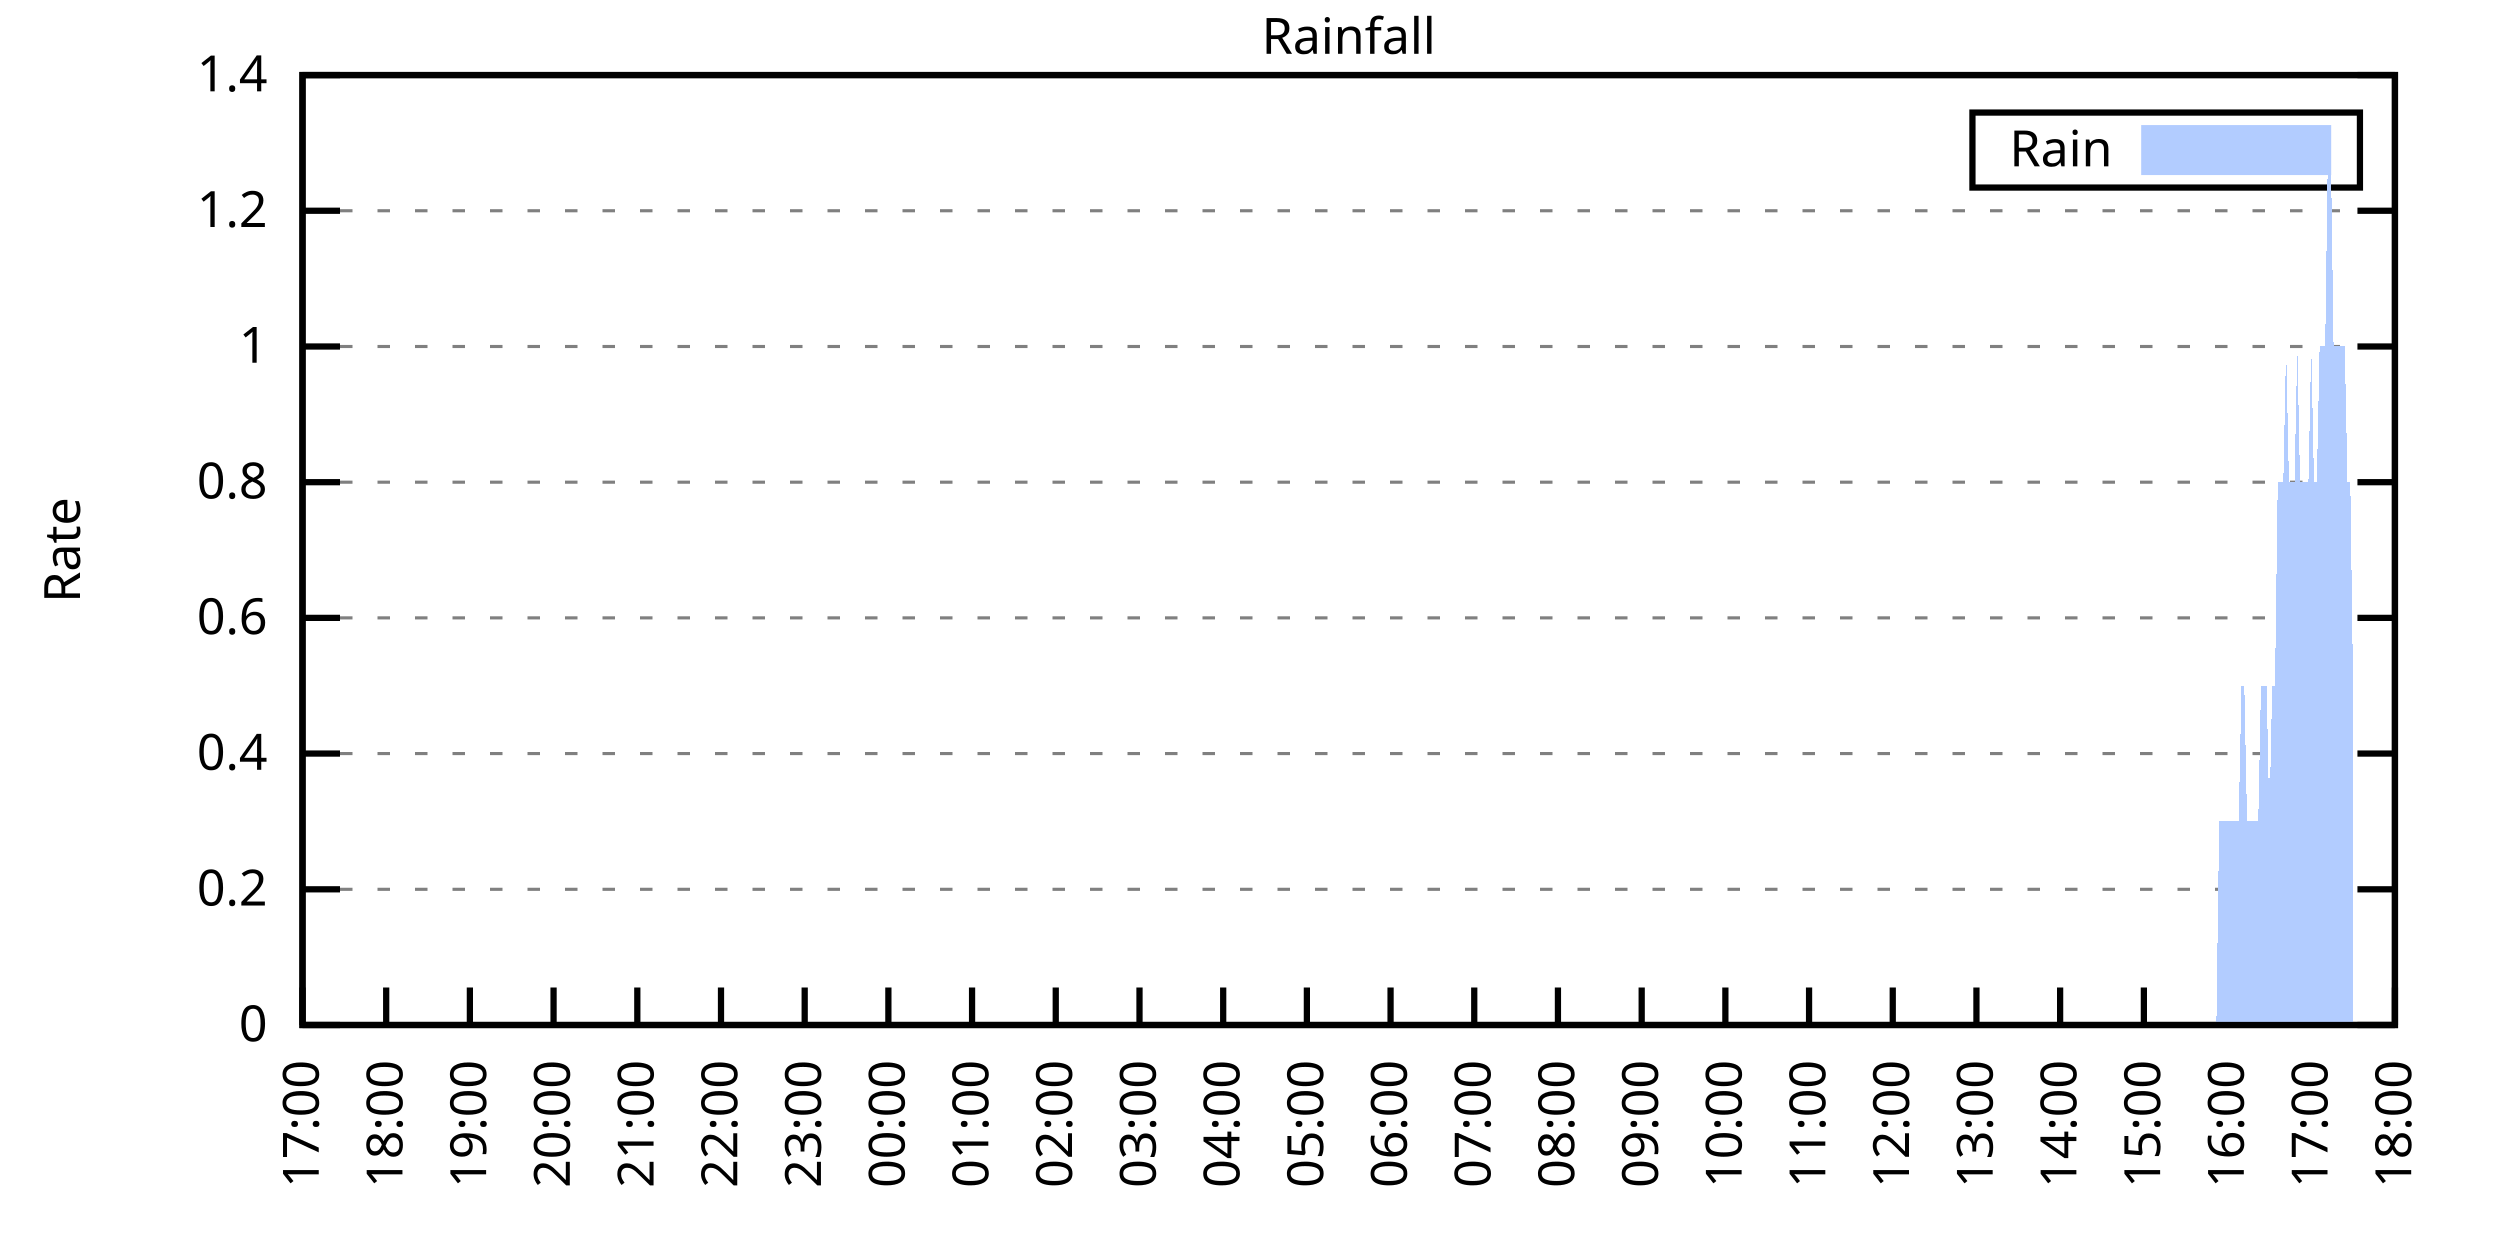
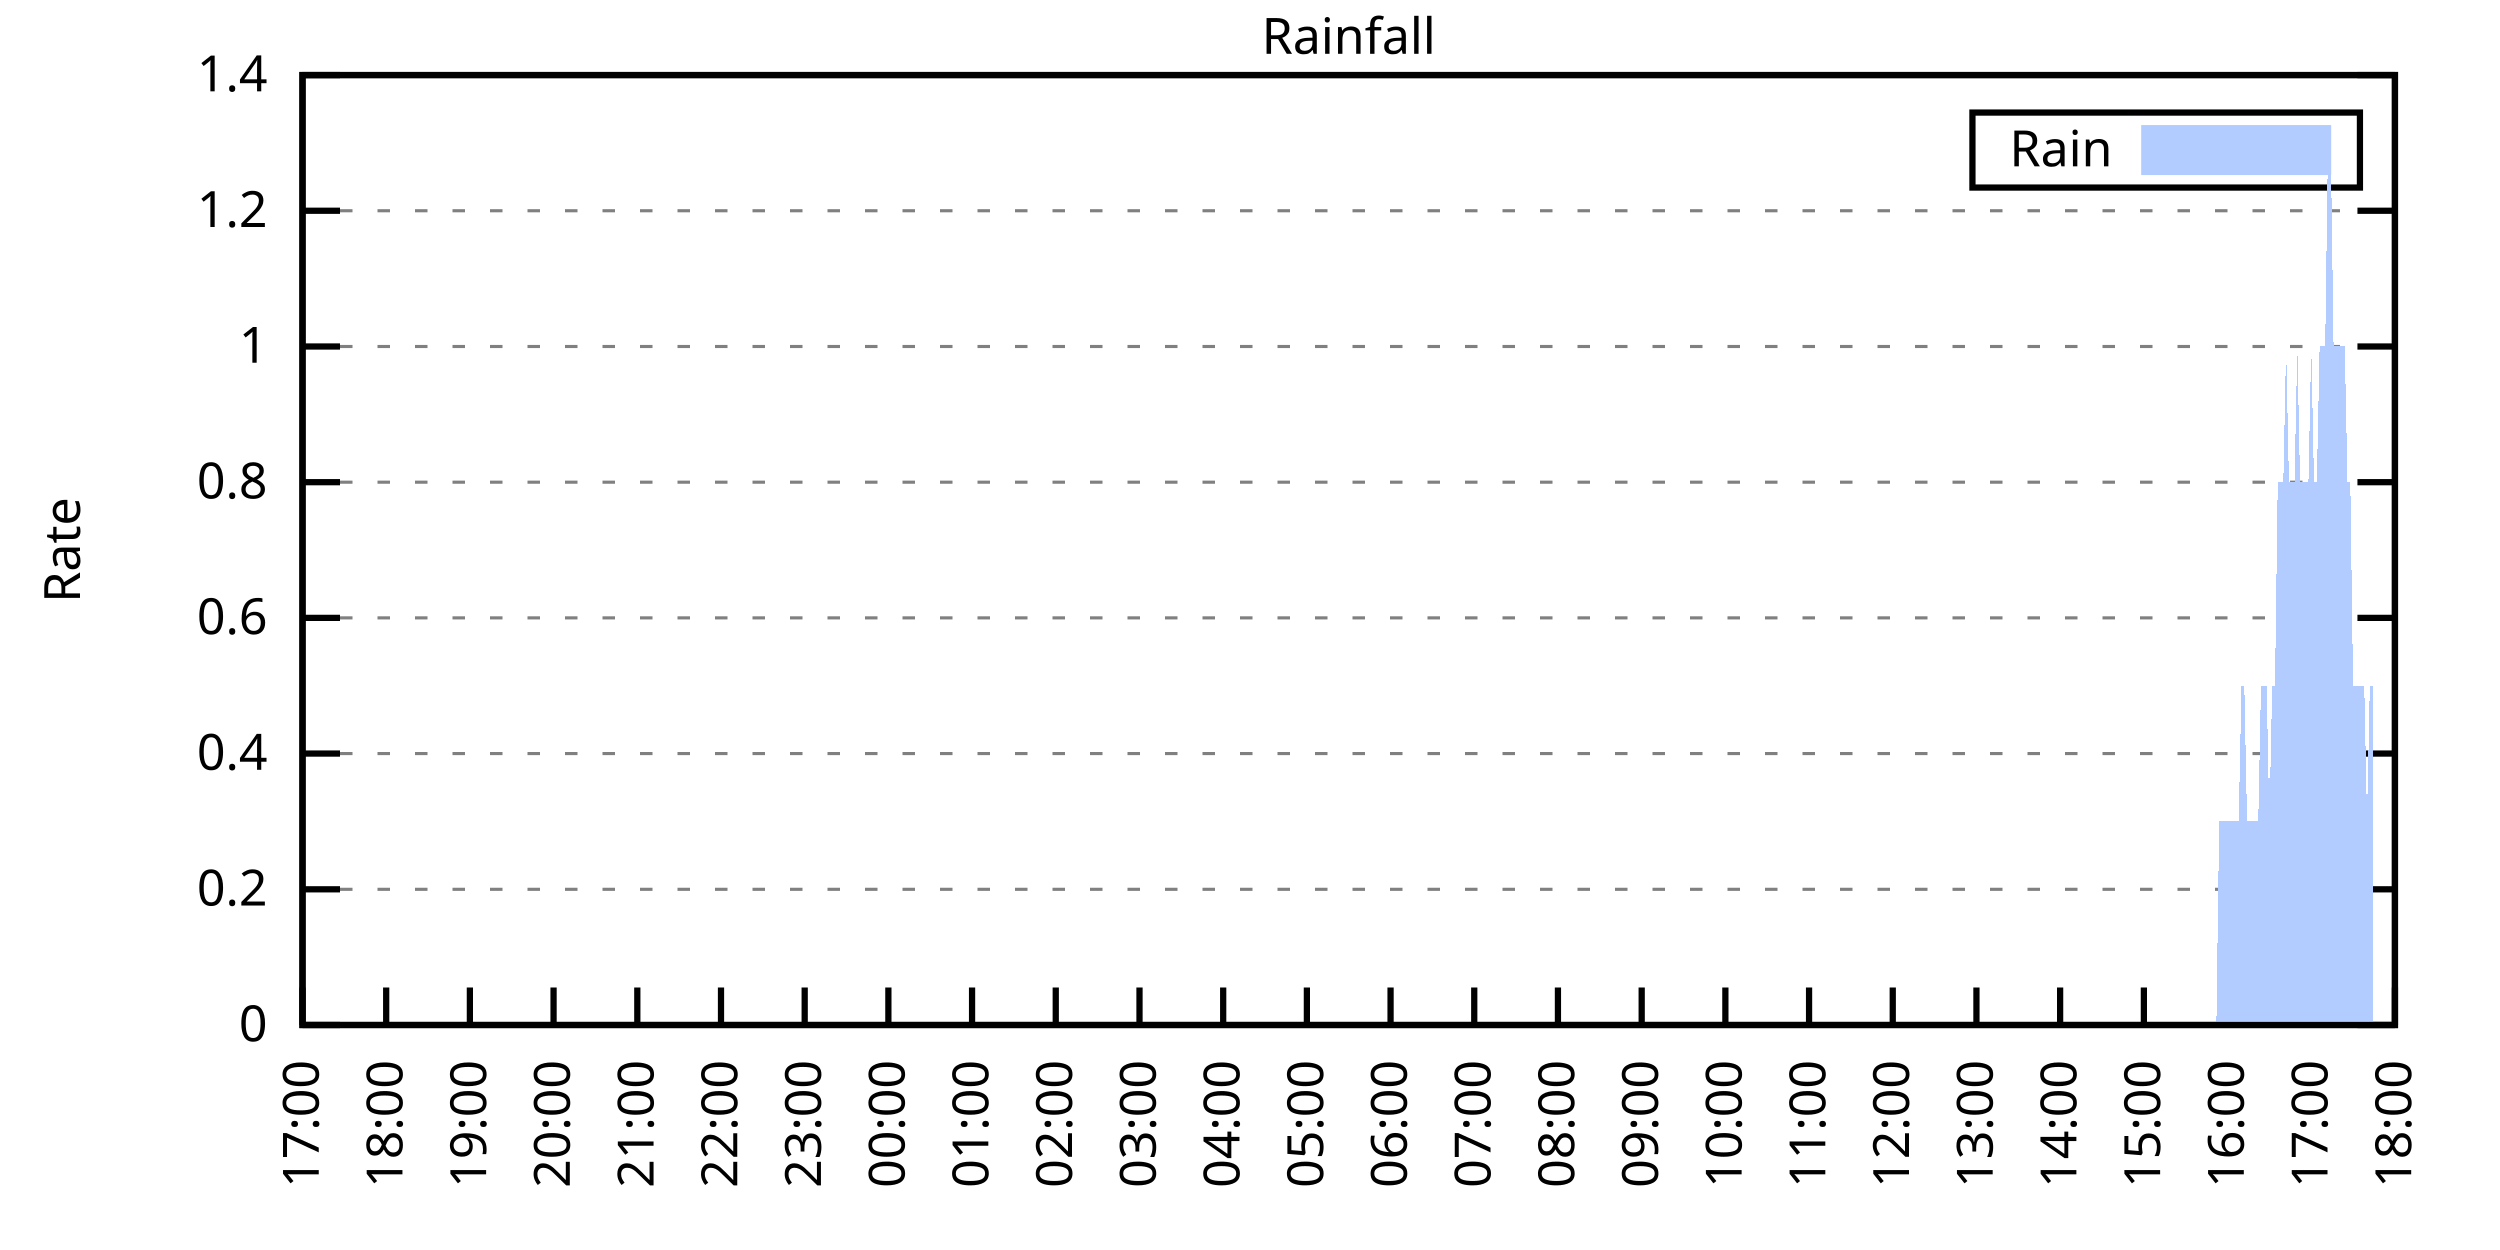
<svg xmlns="http://www.w3.org/2000/svg" xmlns:xlink="http://www.w3.org/1999/xlink" width="400" height="200" viewBox="0 0 400 200">
  <g id="gnuplot_canvas">
    <rect x="0" y="0" width="400" height="200" fill="none" />
    <defs>
      <circle id="gpDot" r="0.5" stroke-width="0.5" stroke="currentColor" />
      <path id="gpPt0" stroke-width="0.333" stroke="currentColor" d="M-1,0 h2 M0,-1 v2" />
      <path id="gpPt1" stroke-width="0.333" stroke="currentColor" d="M-1,-1 L1,1 M1,-1 L-1,1" />
      <path id="gpPt2" stroke-width="0.333" stroke="currentColor" d="M-1,0 L1,0 M0,-1 L0,1 M-1,-1 L1,1 M-1,1 L1,-1" />
      <rect id="gpPt3" stroke-width="0.333" stroke="currentColor" x="-1" y="-1" width="2" height="2" />
      <rect id="gpPt4" stroke-width="0.333" stroke="currentColor" fill="currentColor" x="-1" y="-1" width="2" height="2" />
      <circle id="gpPt5" stroke-width="0.333" stroke="currentColor" cx="0" cy="0" r="1" />
      <use xlink:href="#gpPt5" id="gpPt6" fill="currentColor" stroke="none" />
      <path id="gpPt7" stroke-width="0.333" stroke="currentColor" d="M0,-1.33 L-1.33,0.67 L1.33,0.67 z" />
      <use xlink:href="#gpPt7" id="gpPt8" fill="currentColor" stroke="none" />
      <use xlink:href="#gpPt7" id="gpPt9" stroke="currentColor" transform="rotate(180)" />
      <use xlink:href="#gpPt9" id="gpPt10" fill="currentColor" stroke="none" />
      <use xlink:href="#gpPt3" id="gpPt11" stroke="currentColor" transform="rotate(45)" />
      <use xlink:href="#gpPt11" id="gpPt12" fill="currentColor" stroke="none" />
      <path id="gpPt13" stroke-width="0.333" stroke="currentColor" d="M0,1.330 L1.265,0.411 L0.782,-1.067 L-0.782,-1.076 L-1.265,0.411 z" />
      <use xlink:href="#gpPt13" id="gpPt14" fill="currentColor" stroke="none" />
      <filter id="textbox" filterUnits="objectBoundingBox" x="0" y="0" height="1" width="1">
        <feFlood flood-color="white" flood-opacity="1" result="bgnd" />
        <feComposite in="SourceGraphic" in2="bgnd" operator="atop" />
      </filter>
      <filter id="greybox" filterUnits="objectBoundingBox" x="0" y="0" height="1" width="1">
        <feFlood flood-color="lightgrey" flood-opacity="1" result="grey" />
        <feComposite in="SourceGraphic" in2="grey" operator="atop" />
      </filter>
    </defs>
    <g fill="none" color="white" stroke="currentColor" stroke-width="1.00" stroke-linecap="butt" stroke-linejoin="miter">
</g>
    <g fill="none" color="black" stroke="currentColor" stroke-width="1.00" stroke-linecap="butt" stroke-linejoin="miter">
      <g stroke="none" shape-rendering="crispEdges">
        <polygon fill="rgb(255, 255, 255)" points="48.40,164.00 383.18,164.00 383.18,12.02 48.40,12.02 " />
      </g>
    </g>
    <g fill="none" color="black" stroke="currentColor" stroke-width="1.00" stroke-linecap="butt" stroke-linejoin="miter">
</g>
    <g fill="none" color="black" stroke="black" stroke-width="0.50" stroke-linecap="butt" stroke-linejoin="miter">
</g>
    <g fill="none" color="gray" stroke="currentColor" stroke-width="0.50" stroke-linecap="butt" stroke-linejoin="miter">
      <path stroke="gray" stroke-dasharray="2,4" class="gridline" d="M48.40,164.00 L383.19,164.00  " />
    </g>
    <g fill="none" color="gray" stroke="gray" stroke-width="1.00" stroke-linecap="butt" stroke-linejoin="miter">
</g>
    <g fill="none" color="black" stroke="currentColor" stroke-width="1.00" stroke-linecap="butt" stroke-linejoin="miter">
      <path stroke="black" d="M48.40,164.00 L54.40,164.00 M383.19,164.00 L377.19,164.00  " />
      <g transform="translate(42.80,166.60)" stroke="none" fill="black" font-family="Sans" font-size="8.00" text-anchor="end">
        <text>
          <tspan font-family="Sans"> 0</tspan>
        </text>
      </g>
    </g>
    <g fill="none" color="black" stroke="currentColor" stroke-width="1.00" stroke-linecap="butt" stroke-linejoin="miter">
</g>
    <g fill="none" color="black" stroke="black" stroke-width="0.50" stroke-linecap="butt" stroke-linejoin="miter">
</g>
    <g fill="none" color="gray" stroke="currentColor" stroke-width="0.50" stroke-linecap="butt" stroke-linejoin="miter">
      <path stroke="gray" stroke-dasharray="2,4" class="gridline" d="M48.40,142.29 L383.19,142.29  " />
    </g>
    <g fill="none" color="gray" stroke="gray" stroke-width="1.00" stroke-linecap="butt" stroke-linejoin="miter">
</g>
    <g fill="none" color="black" stroke="currentColor" stroke-width="1.00" stroke-linecap="butt" stroke-linejoin="miter">
      <path stroke="black" d="M48.40,142.29 L54.40,142.29 M383.19,142.29 L377.19,142.29  " />
      <g transform="translate(42.80,144.89)" stroke="none" fill="black" font-family="Sans" font-size="8.00" text-anchor="end">
        <text>
          <tspan font-family="Sans"> 0.2</tspan>
        </text>
      </g>
    </g>
    <g fill="none" color="black" stroke="currentColor" stroke-width="1.00" stroke-linecap="butt" stroke-linejoin="miter">
</g>
    <g fill="none" color="black" stroke="black" stroke-width="0.50" stroke-linecap="butt" stroke-linejoin="miter">
</g>
    <g fill="none" color="gray" stroke="currentColor" stroke-width="0.50" stroke-linecap="butt" stroke-linejoin="miter">
      <path stroke="gray" stroke-dasharray="2,4" class="gridline" d="M48.40,120.57 L383.19,120.57  " />
    </g>
    <g fill="none" color="gray" stroke="gray" stroke-width="1.00" stroke-linecap="butt" stroke-linejoin="miter">
</g>
    <g fill="none" color="black" stroke="currentColor" stroke-width="1.00" stroke-linecap="butt" stroke-linejoin="miter">
      <path stroke="black" d="M48.40,120.57 L54.40,120.57 M383.19,120.57 L377.19,120.57  " />
      <g transform="translate(42.80,123.17)" stroke="none" fill="black" font-family="Sans" font-size="8.00" text-anchor="end">
        <text>
          <tspan font-family="Sans"> 0.4</tspan>
        </text>
      </g>
    </g>
    <g fill="none" color="black" stroke="currentColor" stroke-width="1.00" stroke-linecap="butt" stroke-linejoin="miter">
</g>
    <g fill="none" color="black" stroke="black" stroke-width="0.50" stroke-linecap="butt" stroke-linejoin="miter">
</g>
    <g fill="none" color="gray" stroke="currentColor" stroke-width="0.50" stroke-linecap="butt" stroke-linejoin="miter">
      <path stroke="gray" stroke-dasharray="2,4" class="gridline" d="M48.40,98.86 L383.19,98.86  " />
    </g>
    <g fill="none" color="gray" stroke="gray" stroke-width="1.00" stroke-linecap="butt" stroke-linejoin="miter">
</g>
    <g fill="none" color="black" stroke="currentColor" stroke-width="1.00" stroke-linecap="butt" stroke-linejoin="miter">
      <path stroke="black" d="M48.40,98.86 L54.40,98.86 M383.19,98.86 L377.19,98.86  " />
      <g transform="translate(42.80,101.46)" stroke="none" fill="black" font-family="Sans" font-size="8.00" text-anchor="end">
        <text>
          <tspan font-family="Sans"> 0.6</tspan>
        </text>
      </g>
    </g>
    <g fill="none" color="black" stroke="currentColor" stroke-width="1.00" stroke-linecap="butt" stroke-linejoin="miter">
</g>
    <g fill="none" color="black" stroke="black" stroke-width="0.50" stroke-linecap="butt" stroke-linejoin="miter">
</g>
    <g fill="none" color="gray" stroke="currentColor" stroke-width="0.50" stroke-linecap="butt" stroke-linejoin="miter">
      <path stroke="gray" stroke-dasharray="2,4" class="gridline" d="M48.40,77.15 L383.19,77.15  " />
    </g>
    <g fill="none" color="gray" stroke="gray" stroke-width="1.00" stroke-linecap="butt" stroke-linejoin="miter">
</g>
    <g fill="none" color="black" stroke="currentColor" stroke-width="1.00" stroke-linecap="butt" stroke-linejoin="miter">
      <path stroke="black" d="M48.40,77.15 L54.40,77.15 M383.19,77.15 L377.19,77.15  " />
      <g transform="translate(42.80,79.75)" stroke="none" fill="black" font-family="Sans" font-size="8.00" text-anchor="end">
        <text>
          <tspan font-family="Sans"> 0.8</tspan>
        </text>
      </g>
    </g>
    <g fill="none" color="black" stroke="currentColor" stroke-width="1.00" stroke-linecap="butt" stroke-linejoin="miter">
</g>
    <g fill="none" color="black" stroke="black" stroke-width="0.50" stroke-linecap="butt" stroke-linejoin="miter">
</g>
    <g fill="none" color="gray" stroke="currentColor" stroke-width="0.50" stroke-linecap="butt" stroke-linejoin="miter">
      <path stroke="gray" stroke-dasharray="2,4" class="gridline" d="M48.40,55.44 L383.19,55.44  " />
    </g>
    <g fill="none" color="gray" stroke="gray" stroke-width="1.00" stroke-linecap="butt" stroke-linejoin="miter">
</g>
    <g fill="none" color="black" stroke="currentColor" stroke-width="1.00" stroke-linecap="butt" stroke-linejoin="miter">
      <path stroke="black" d="M48.40,55.44 L54.40,55.44 M383.19,55.44 L377.19,55.44  " />
      <g transform="translate(42.80,58.04)" stroke="none" fill="black" font-family="Sans" font-size="8.00" text-anchor="end">
        <text>
          <tspan font-family="Sans"> 1</tspan>
        </text>
      </g>
    </g>
    <g fill="none" color="black" stroke="currentColor" stroke-width="1.00" stroke-linecap="butt" stroke-linejoin="miter">
</g>
    <g fill="none" color="black" stroke="black" stroke-width="0.50" stroke-linecap="butt" stroke-linejoin="miter">
</g>
    <g fill="none" color="gray" stroke="currentColor" stroke-width="0.50" stroke-linecap="butt" stroke-linejoin="miter">
      <path stroke="gray" stroke-dasharray="2,4" class="gridline" d="M48.40,33.72 L383.19,33.72  " />
    </g>
    <g fill="none" color="gray" stroke="gray" stroke-width="1.00" stroke-linecap="butt" stroke-linejoin="miter">
</g>
    <g fill="none" color="black" stroke="currentColor" stroke-width="1.00" stroke-linecap="butt" stroke-linejoin="miter">
      <path stroke="black" d="M48.40,33.72 L54.40,33.72 M383.19,33.72 L377.19,33.72  " />
      <g transform="translate(42.80,36.32)" stroke="none" fill="black" font-family="Sans" font-size="8.00" text-anchor="end">
        <text>
          <tspan font-family="Sans"> 1.2</tspan>
        </text>
      </g>
    </g>
    <g fill="none" color="black" stroke="currentColor" stroke-width="1.00" stroke-linecap="butt" stroke-linejoin="miter">
</g>
    <g fill="none" color="black" stroke="black" stroke-width="0.50" stroke-linecap="butt" stroke-linejoin="miter">
</g>
    <g fill="none" color="gray" stroke="currentColor" stroke-width="0.50" stroke-linecap="butt" stroke-linejoin="miter">
      <path stroke="gray" stroke-dasharray="2,4" class="gridline" d="M48.40,12.01 L383.19,12.01  " />
    </g>
    <g fill="none" color="gray" stroke="gray" stroke-width="1.00" stroke-linecap="butt" stroke-linejoin="miter">
</g>
    <g fill="none" color="black" stroke="currentColor" stroke-width="1.00" stroke-linecap="butt" stroke-linejoin="miter">
      <path stroke="black" d="M48.40,12.01 L54.40,12.01 M383.19,12.01 L377.19,12.01  " />
      <g transform="translate(42.80,14.61)" stroke="none" fill="black" font-family="Sans" font-size="8.00" text-anchor="end">
        <text>
          <tspan font-family="Sans"> 1.4</tspan>
        </text>
      </g>
    </g>
    <g fill="none" color="black" stroke="currentColor" stroke-width="1.00" stroke-linecap="butt" stroke-linejoin="miter">
      <path stroke="black" d="M48.40,164.00 L48.40,158.00  " />
      <g transform="translate(51.00,169.60) rotate(270.00)" stroke="none" fill="black" font-family="Sans" font-size="8.00" text-anchor="end">
        <text>
          <tspan font-family="Sans">17:00</tspan>
        </text>
      </g>
    </g>
    <g fill="none" color="black" stroke="currentColor" stroke-width="1.00" stroke-linecap="butt" stroke-linejoin="miter">
      <path stroke="black" d="M61.79,164.00 L61.79,158.00  " />
      <g transform="translate(64.39,169.60) rotate(270.00)" stroke="none" fill="black" font-family="Sans" font-size="8.00" text-anchor="end">
        <text>
          <tspan font-family="Sans">18:00</tspan>
        </text>
      </g>
    </g>
    <g fill="none" color="black" stroke="currentColor" stroke-width="1.00" stroke-linecap="butt" stroke-linejoin="miter">
      <path stroke="black" d="M75.18,164.00 L75.18,158.00  " />
      <g transform="translate(77.78,169.60) rotate(270.00)" stroke="none" fill="black" font-family="Sans" font-size="8.00" text-anchor="end">
        <text>
          <tspan font-family="Sans">19:00</tspan>
        </text>
      </g>
    </g>
    <g fill="none" color="black" stroke="currentColor" stroke-width="1.00" stroke-linecap="butt" stroke-linejoin="miter">
      <path stroke="black" d="M88.57,164.00 L88.57,158.00  " />
      <g transform="translate(91.17,169.60) rotate(270.00)" stroke="none" fill="black" font-family="Sans" font-size="8.00" text-anchor="end">
        <text>
          <tspan font-family="Sans">20:00</tspan>
        </text>
      </g>
    </g>
    <g fill="none" color="black" stroke="currentColor" stroke-width="1.00" stroke-linecap="butt" stroke-linejoin="miter">
      <path stroke="black" d="M101.97,164.00 L101.97,158.00  " />
      <g transform="translate(104.57,169.60) rotate(270.00)" stroke="none" fill="black" font-family="Sans" font-size="8.00" text-anchor="end">
        <text>
          <tspan font-family="Sans">21:00</tspan>
        </text>
      </g>
    </g>
    <g fill="none" color="black" stroke="currentColor" stroke-width="1.00" stroke-linecap="butt" stroke-linejoin="miter">
      <path stroke="black" d="M115.36,164.00 L115.36,158.00  " />
      <g transform="translate(117.96,169.60) rotate(270.00)" stroke="none" fill="black" font-family="Sans" font-size="8.00" text-anchor="end">
        <text>
          <tspan font-family="Sans">22:00</tspan>
        </text>
      </g>
    </g>
    <g fill="none" color="black" stroke="currentColor" stroke-width="1.00" stroke-linecap="butt" stroke-linejoin="miter">
      <path stroke="black" d="M128.75,164.00 L128.75,158.00  " />
      <g transform="translate(131.35,169.60) rotate(270.00)" stroke="none" fill="black" font-family="Sans" font-size="8.00" text-anchor="end">
        <text>
          <tspan font-family="Sans">23:00</tspan>
        </text>
      </g>
    </g>
    <g fill="none" color="black" stroke="currentColor" stroke-width="1.00" stroke-linecap="butt" stroke-linejoin="miter">
      <path stroke="black" d="M142.14,164.00 L142.14,158.00  " />
      <g transform="translate(144.74,169.60) rotate(270.00)" stroke="none" fill="black" font-family="Sans" font-size="8.00" text-anchor="end">
        <text>
          <tspan font-family="Sans">00:00</tspan>
        </text>
      </g>
    </g>
    <g fill="none" color="black" stroke="currentColor" stroke-width="1.00" stroke-linecap="butt" stroke-linejoin="miter">
      <path stroke="black" d="M155.53,164.00 L155.53,158.00  " />
      <g transform="translate(158.13,169.60) rotate(270.00)" stroke="none" fill="black" font-family="Sans" font-size="8.00" text-anchor="end">
        <text>
          <tspan font-family="Sans">01:00</tspan>
        </text>
      </g>
    </g>
    <g fill="none" color="black" stroke="currentColor" stroke-width="1.00" stroke-linecap="butt" stroke-linejoin="miter">
      <path stroke="black" d="M168.92,164.00 L168.92,158.00  " />
      <g transform="translate(171.52,169.60) rotate(270.00)" stroke="none" fill="black" font-family="Sans" font-size="8.00" text-anchor="end">
        <text>
          <tspan font-family="Sans">02:00</tspan>
        </text>
      </g>
    </g>
    <g fill="none" color="black" stroke="currentColor" stroke-width="1.00" stroke-linecap="butt" stroke-linejoin="miter">
      <path stroke="black" d="M182.32,164.00 L182.32,158.00  " />
      <g transform="translate(184.92,169.60) rotate(270.00)" stroke="none" fill="black" font-family="Sans" font-size="8.00" text-anchor="end">
        <text>
          <tspan font-family="Sans">03:00</tspan>
        </text>
      </g>
    </g>
    <g fill="none" color="black" stroke="currentColor" stroke-width="1.00" stroke-linecap="butt" stroke-linejoin="miter">
      <path stroke="black" d="M195.71,164.00 L195.71,158.00  " />
      <g transform="translate(198.31,169.60) rotate(270.00)" stroke="none" fill="black" font-family="Sans" font-size="8.00" text-anchor="end">
        <text>
          <tspan font-family="Sans">04:00</tspan>
        </text>
      </g>
    </g>
    <g fill="none" color="black" stroke="currentColor" stroke-width="1.00" stroke-linecap="butt" stroke-linejoin="miter">
      <path stroke="black" d="M209.10,164.00 L209.10,158.00  " />
      <g transform="translate(211.70,169.60) rotate(270.00)" stroke="none" fill="black" font-family="Sans" font-size="8.00" text-anchor="end">
        <text>
          <tspan font-family="Sans">05:00</tspan>
        </text>
      </g>
    </g>
    <g fill="none" color="black" stroke="currentColor" stroke-width="1.00" stroke-linecap="butt" stroke-linejoin="miter">
      <path stroke="black" d="M222.49,164.00 L222.49,158.00  " />
      <g transform="translate(225.09,169.60) rotate(270.00)" stroke="none" fill="black" font-family="Sans" font-size="8.00" text-anchor="end">
        <text>
          <tspan font-family="Sans">06:00</tspan>
        </text>
      </g>
    </g>
    <g fill="none" color="black" stroke="currentColor" stroke-width="1.00" stroke-linecap="butt" stroke-linejoin="miter">
      <path stroke="black" d="M235.88,164.00 L235.88,158.00  " />
      <g transform="translate(238.48,169.60) rotate(270.00)" stroke="none" fill="black" font-family="Sans" font-size="8.00" text-anchor="end">
        <text>
          <tspan font-family="Sans">07:00</tspan>
        </text>
      </g>
    </g>
    <g fill="none" color="black" stroke="currentColor" stroke-width="1.00" stroke-linecap="butt" stroke-linejoin="miter">
      <path stroke="black" d="M249.27,164.00 L249.27,158.00  " />
      <g transform="translate(251.87,169.60) rotate(270.00)" stroke="none" fill="black" font-family="Sans" font-size="8.00" text-anchor="end">
        <text>
          <tspan font-family="Sans">08:00</tspan>
        </text>
      </g>
    </g>
    <g fill="none" color="black" stroke="currentColor" stroke-width="1.00" stroke-linecap="butt" stroke-linejoin="miter">
      <path stroke="black" d="M262.67,164.00 L262.67,158.00  " />
      <g transform="translate(265.27,169.60) rotate(270.00)" stroke="none" fill="black" font-family="Sans" font-size="8.00" text-anchor="end">
        <text>
          <tspan font-family="Sans">09:00</tspan>
        </text>
      </g>
    </g>
    <g fill="none" color="black" stroke="currentColor" stroke-width="1.00" stroke-linecap="butt" stroke-linejoin="miter">
      <path stroke="black" d="M276.06,164.00 L276.06,158.00  " />
      <g transform="translate(278.66,169.60) rotate(270.00)" stroke="none" fill="black" font-family="Sans" font-size="8.00" text-anchor="end">
        <text>
          <tspan font-family="Sans">10:00</tspan>
        </text>
      </g>
    </g>
    <g fill="none" color="black" stroke="currentColor" stroke-width="1.00" stroke-linecap="butt" stroke-linejoin="miter">
      <path stroke="black" d="M289.45,164.00 L289.45,158.00  " />
      <g transform="translate(292.05,169.60) rotate(270.00)" stroke="none" fill="black" font-family="Sans" font-size="8.00" text-anchor="end">
        <text>
          <tspan font-family="Sans">11:00</tspan>
        </text>
      </g>
    </g>
    <g fill="none" color="black" stroke="currentColor" stroke-width="1.00" stroke-linecap="butt" stroke-linejoin="miter">
      <path stroke="black" d="M302.84,164.00 L302.84,158.00  " />
      <g transform="translate(305.44,169.60) rotate(270.00)" stroke="none" fill="black" font-family="Sans" font-size="8.00" text-anchor="end">
        <text>
          <tspan font-family="Sans">12:00</tspan>
        </text>
      </g>
    </g>
    <g fill="none" color="black" stroke="currentColor" stroke-width="1.00" stroke-linecap="butt" stroke-linejoin="miter">
      <path stroke="black" d="M316.23,164.00 L316.23,158.00  " />
      <g transform="translate(318.83,169.60) rotate(270.00)" stroke="none" fill="black" font-family="Sans" font-size="8.00" text-anchor="end">
        <text>
          <tspan font-family="Sans">13:00</tspan>
        </text>
      </g>
    </g>
    <g fill="none" color="black" stroke="currentColor" stroke-width="1.00" stroke-linecap="butt" stroke-linejoin="miter">
      <path stroke="black" d="M329.62,164.00 L329.62,158.00  " />
      <g transform="translate(332.22,169.60) rotate(270.00)" stroke="none" fill="black" font-family="Sans" font-size="8.00" text-anchor="end">
        <text>
          <tspan font-family="Sans">14:00</tspan>
        </text>
      </g>
    </g>
    <g fill="none" color="black" stroke="currentColor" stroke-width="1.00" stroke-linecap="butt" stroke-linejoin="miter">
      <path stroke="black" d="M343.02,164.00 L343.02,158.00  " />
      <g transform="translate(345.62,169.60) rotate(270.00)" stroke="none" fill="black" font-family="Sans" font-size="8.00" text-anchor="end">
        <text>
          <tspan font-family="Sans">15:00</tspan>
        </text>
      </g>
    </g>
    <g fill="none" color="black" stroke="currentColor" stroke-width="1.00" stroke-linecap="butt" stroke-linejoin="miter">
      <path stroke="black" d="M356.41,164.00 L356.41,158.00  " />
      <g transform="translate(359.01,169.60) rotate(270.00)" stroke="none" fill="black" font-family="Sans" font-size="8.00" text-anchor="end">
        <text>
          <tspan font-family="Sans">16:00</tspan>
        </text>
      </g>
    </g>
    <g fill="none" color="black" stroke="currentColor" stroke-width="1.00" stroke-linecap="butt" stroke-linejoin="miter">
      <path stroke="black" d="M369.80,164.00 L369.80,158.00  " />
      <g transform="translate(372.40,169.60) rotate(270.00)" stroke="none" fill="black" font-family="Sans" font-size="8.00" text-anchor="end">
        <text>
          <tspan font-family="Sans">17:00</tspan>
        </text>
      </g>
    </g>
    <g fill="none" color="black" stroke="currentColor" stroke-width="1.00" stroke-linecap="butt" stroke-linejoin="miter">
      <path stroke="black" d="M383.19,164.00 L383.19,158.00  " />
      <g transform="translate(385.79,169.60) rotate(270.00)" stroke="none" fill="black" font-family="Sans" font-size="8.00" text-anchor="end">
        <text>
          <tspan font-family="Sans">18:00</tspan>
        </text>
      </g>
    </g>
    <g fill="none" color="black" stroke="currentColor" stroke-width="1.00" stroke-linecap="butt" stroke-linejoin="miter">
</g>
    <g fill="none" color="black" stroke="currentColor" stroke-width="1.00" stroke-linecap="butt" stroke-linejoin="miter">
      <path stroke="black" d="M48.40,12.01 L48.40,164.00 L383.19,164.00 L383.19,12.01 L48.40,12.01 Z  " />
    </g>
    <g fill="none" color="black" stroke="currentColor" stroke-width="1.00" stroke-linecap="butt" stroke-linejoin="miter">
</g>
    <g fill="none" color="black" stroke="currentColor" stroke-width="1.00" stroke-linecap="butt" stroke-linejoin="miter">
      <path stroke="black" d="M315.59,30.01 L315.59,18.01 L377.59,18.01 L377.59,30.01 L315.59,30.01 Z  " />
    </g>
    <g id="Rainfall_plot_1">
      <g fill="none" color="white" stroke="black" stroke-width="2.00" stroke-linecap="butt" stroke-linejoin="miter">
</g>
      <g fill="none" color="black" stroke="currentColor" stroke-width="2.00" stroke-linecap="butt" stroke-linejoin="miter">
        <g transform="translate(337.99,26.61)" stroke="none" fill="black" font-family="Sans" font-size="8.00" text-anchor="end">
          <text>
            <tspan font-family="Sans">Rain</tspan>
          </text>
        </g>
      </g>
      <g fill="none" color="black" stroke="currentColor" stroke-width="2.00" stroke-linecap="butt" stroke-linejoin="miter">
        <g stroke="none" shape-rendering="crispEdges">
          <polygon fill="rgb(178, 204, 255)" points="343.59,27.01 371.99,27.01 371.99,21.01 343.59,21.01 " />
        </g>
        <path stroke="rgb(178, 204, 255)" d="M343.59,27.01 L371.99,27.01 L371.99,21.01 L343.59,21.01 L343.59,27.01 Z  " />
      </g>
      <g fill="none" color="black" stroke="currentColor" stroke-width="2.00" stroke-linecap="butt" stroke-linejoin="miter">
        <g stroke="none" shape-rendering="crispEdges">
-           <polygon fill="rgb(178, 204, 255)" points="55.54,164.00 55.99,164.00 56.43,164.00 56.88,164.00 57.33,164.00 57.77,164.00 58.22,164.00 58.67,164.00 59.11,164.00 59.56,164.00 60.01,164.00 60.45,164.00 60.90,164.00 61.35,164.00 61.79,164.00 62.24,164.00 62.68,164.00 63.13,164.00 63.58,164.00 64.02,164.00 64.47,164.00 64.92,164.00 65.36,164.00 65.81,164.00 66.26,164.00 66.70,164.00 67.15,164.00 67.59,164.00 68.04,164.00 68.49,164.00 68.93,164.00 69.38,164.00 69.83,164.00 70.27,164.00 70.72,164.00 71.17,164.00 71.61,164.00 72.06,164.00 72.50,164.00 72.95,164.00 73.40,164.00 73.84,164.00 74.29,164.00 74.74,164.00 75.18,164.00 75.63,164.00 76.08,164.00 76.52,164.00 76.97,164.00 77.42,164.00 77.86,164.00 78.31,164.00 78.75,164.00 79.20,164.00 79.65,164.00 80.09,164.00 80.54,164.00 80.99,164.00 81.43,164.00 81.88,164.00 82.33,164.00 82.77,164.00 83.22,164.00 83.66,164.00 84.11,164.00 84.56,164.00 85.00,164.00 85.45,164.00 85.90,164.00 86.34,164.00 86.79,164.00 87.24,164.00 87.68,164.00 88.13,164.00 88.57,164.00 89.02,164.00 89.47,164.00 89.91,164.00 90.36,164.00 90.81,164.00 91.25,164.00 91.70,164.00 92.15,164.00 92.59,164.00 93.04,164.00 93.49,164.00 93.93,164.00 94.38,164.00 94.82,164.00 95.27,164.00 95.72,164.00 96.16,164.00 96.61,164.00 97.06,164.00 97.50,164.00 97.95,164.00 98.40,164.00 98.84,164.00 99.29,164.00 99.73,164.00 100.18,164.00 100.63,164.00 101.07,164.00 101.52,164.00 101.97,164.00 102.41,164.00 102.86,164.00 103.31,164.00 103.75,164.00 104.20,164.00 104.64,164.00 105.09,164.00 105.54,164.00 105.98,164.00 106.43,164.00 106.88,164.00 107.32,164.00 107.77,164.00 108.22,164.00 108.66,164.00 109.11,164.00 109.55,164.00 110.00,164.00 110.45,164.00 110.89,164.00 111.34,164.00 111.79,164.00 112.23,164.00 112.68,164.00 113.13,164.00 113.57,164.00 114.02,164.00 114.47,164.00 114.91,164.00 115.36,164.00 115.80,164.00 116.25,164.00 116.70,164.00 117.14,164.00 117.59,164.00 118.04,164.00 118.48,164.00 118.93,164.00 119.38,164.00 119.82,164.00 120.27,164.00 120.71,164.00 121.16,164.00 121.61,164.00 122.05,164.00 122.50,164.00 122.95,164.00 123.39,164.00 123.84,164.00 124.29,164.00 124.73,164.00 125.18,164.00 125.62,164.00 126.07,164.00 126.52,164.00 126.96,164.00 127.41,164.00 127.86,164.00 128.30,164.00 128.75,164.00 129.20,164.00 129.64,164.00 130.09,164.00 130.54,164.00 130.98,164.00 131.43,164.00 131.87,164.00 132.32,164.00 132.77,164.00 133.21,164.00 133.66,164.00 134.11,164.00 134.55,164.00 135.00,164.00 135.45,164.00 135.89,164.00 136.34,164.00 136.78,164.00 137.23,164.00 137.68,164.00 138.12,164.00 138.57,164.00 139.02,164.00 139.46,164.00 139.91,164.00 140.36,164.00 140.80,164.00 141.25,164.00 141.69,164.00 142.14,164.00 142.59,164.00 143.03,164.00 143.48,164.00 143.93,164.00 144.37,164.00 144.82,164.00 145.27,164.00 145.71,164.00 146.16,164.00 146.61,164.00 147.05,164.00 147.50,164.00 147.94,164.00 148.39,164.00 148.84,164.00 149.28,164.00 149.73,164.00 150.18,164.00 150.62,164.00 151.07,164.00 151.52,164.00 151.96,164.00 152.41,164.00 152.85,164.00 153.30,164.00 153.75,164.00 154.19,164.00 154.64,164.00 155.09,164.00 155.53,164.00 155.98,164.00 156.43,164.00 156.87,164.00 157.32,164.00 157.76,164.00 158.21,164.00 158.66,164.00 159.10,164.00 159.55,164.00 160.00,164.00 160.44,164.00 160.89,164.00 161.34,164.00 161.78,164.00 162.23,164.00 162.67,164.00 163.12,164.00 163.57,164.00 164.01,164.00 164.46,164.00 164.91,164.00 165.35,164.00 165.80,164.00 166.25,164.00 166.69,164.00 167.14,164.00 167.59,164.00 168.03,164.00 168.48,164.00 168.92,164.00 169.37,164.00 169.82,164.00 170.26,164.00 170.71,164.00 171.16,164.00 171.60,164.00 172.05,164.00 172.50,164.00 172.94,164.00 173.39,164.00 173.83,164.00 174.28,164.00 174.73,164.00 175.17,164.00 175.62,164.00 176.07,164.00 176.51,164.00 176.96,164.00 177.41,164.00 177.85,164.00 178.30,164.00 178.74,164.00 179.19,164.00 179.64,164.00 180.08,164.00 180.53,164.00 180.98,164.00 181.42,164.00 181.87,164.00 182.32,164.00 182.76,164.00 183.21,164.00 183.66,164.00 184.10,164.00 184.55,164.00 184.99,164.00 185.44,164.00 185.89,164.00 186.33,164.00 186.78,164.00 187.23,164.00 187.67,164.00 188.12,164.00 188.57,164.00 189.01,164.00 189.46,164.00 189.90,164.00 190.35,164.00 190.80,164.00 191.24,164.00 191.69,164.00 192.14,164.00 192.58,164.00 193.03,164.00 193.48,164.00 193.92,164.00 194.37,164.00 194.81,164.00 195.26,164.00 195.71,164.00 196.15,164.00 196.60,164.00 197.05,164.00 197.49,164.00 197.94,164.00 198.39,164.00 198.83,164.00 199.28,164.00 199.73,164.00 200.17,164.00 200.62,164.00 201.06,164.00 201.51,164.00 201.96,164.00 202.40,164.00 202.85,164.00 203.30,164.00 203.74,164.00 204.19,164.00 204.64,164.00 205.08,164.00 205.53,164.00 205.97,164.00 206.42,164.00 206.87,164.00 207.31,164.00 207.76,164.00 208.21,164.00 208.65,164.00 209.10,164.00 209.55,164.00 209.99,164.00 210.44,164.00 210.88,164.00 211.33,164.00 211.78,164.00 212.22,164.00 212.67,164.00 213.12,164.00 213.56,164.00 214.01,164.00 214.46,164.00 214.90,164.00 215.35,164.00 215.80,164.00 216.24,164.00 216.69,164.00 217.13,164.00 217.58,164.00 218.03,164.00 218.47,164.00 218.92,164.00 219.37,164.00 219.81,164.00 220.26,164.00 220.71,164.00 221.15,164.00 221.60,164.00 222.04,164.00 222.49,164.00 222.94,164.00 223.38,164.00 223.83,164.00 224.28,164.00 224.72,164.00 225.17,164.00 225.62,164.00 226.06,164.00 226.51,164.00 226.95,164.00 227.40,164.00 227.85,164.00 228.29,164.00 228.74,164.00 229.19,164.00 229.63,164.00 230.08,164.00 230.53,164.00 230.97,164.00 231.42,164.00 231.86,164.00 232.31,164.00 232.76,164.00 233.20,164.00 233.65,164.00 234.10,164.00 234.54,164.00 234.99,164.00 235.44,164.00 235.88,164.00 236.33,164.00 236.78,164.00 237.22,164.00 237.67,164.00 238.11,164.00 238.56,164.00 239.01,164.00 239.45,164.00 239.90,164.00 240.35,164.00 240.79,164.00 241.24,164.00 241.69,164.00 242.13,164.00 242.58,164.00 243.02,164.00 243.47,164.00 243.92,164.00 244.36,164.00 244.81,164.00 245.26,164.00 245.70,164.00 246.15,164.00 246.60,164.00 247.04,164.00 247.49,164.00 247.93,164.00 248.38,164.00 248.83,164.00 249.27,164.00 249.72,164.00 250.17,164.00 250.61,164.00 251.06,164.00 251.51,164.00 251.95,164.00 252.40,164.00 252.85,164.00 253.29,164.00 253.74,164.00 254.18,164.00 254.63,164.00 255.08,164.00 255.52,164.00 255.97,164.00 256.42,164.00 256.86,164.00 257.31,164.00 257.76,164.00 258.20,164.00 258.65,164.00 259.09,164.00 259.54,164.00 259.99,164.00 260.43,164.00 260.88,164.00 261.33,164.00 261.77,164.00 262.22,164.00 262.67,164.00 263.11,164.00 263.56,164.00 264.00,164.00 264.45,164.00 264.90,164.00 265.34,164.00 265.79,164.00 266.24,164.00 266.68,164.00 267.13,164.00 267.58,164.00 268.02,164.00 268.47,164.00 268.92,164.00 269.36,164.00 269.81,164.00 270.25,164.00 270.70,164.00 271.15,164.00 271.59,164.00 272.04,164.00 272.49,164.00 272.93,164.00 273.38,164.00 273.83,164.00 274.27,164.00 274.72,164.00 275.16,164.00 275.61,164.00 276.06,164.00 276.50,164.00 276.95,164.00 277.40,164.00 277.84,164.00 278.29,164.00 278.74,164.00 279.18,164.00 279.63,164.00 280.07,164.00 280.52,164.00 280.97,164.00 281.41,164.00 281.86,164.00 282.31,164.00 282.75,164.00 283.20,164.00 283.65,164.00 284.09,164.00 284.54,164.00 284.98,164.00 285.43,164.00 285.88,164.00 286.32,164.00 286.77,164.00 287.22,164.00 287.66,164.00 288.11,164.00 288.56,164.00 289.00,164.00 289.45,164.00 289.90,164.00 290.34,164.00 290.79,164.00 291.23,164.00 291.68,164.00 292.13,164.00 292.57,164.00 293.02,164.00 293.47,164.00 293.91,164.00 294.36,164.00 294.81,164.00 295.25,164.00 295.70,164.00 296.14,164.00 296.59,164.00 297.04,164.00 297.48,164.00 297.93,164.00 298.38,164.00 298.82,164.00 299.27,164.00 299.72,164.00 300.16,164.00 300.61,164.00 301.05,164.00 301.50,164.00 301.95,164.00 302.39,164.00 302.84,164.00 303.29,164.00 303.73,164.00 304.18,164.00 304.63,164.00 305.07,164.00 305.52,164.00 305.97,164.00 306.41,164.00 306.86,164.00 307.30,164.00 307.75,164.00 308.20,164.00 308.64,164.00 309.09,164.00 309.54,164.00 309.98,164.00 310.43,164.00 310.88,164.00 311.32,164.00 311.77,164.00 312.21,164.00 312.66,164.00 313.11,164.00 313.55,164.00 314.00,164.00 314.45,164.00 314.89,164.00 315.34,164.00 315.79,164.00 316.23,164.00 316.68,164.00 317.12,164.00 317.57,164.00 318.02,164.00 318.46,164.00 318.91,164.00 319.36,164.00 319.80,164.00 320.25,164.00 320.70,164.00 321.14,164.00 321.59,164.00 322.04,164.00 322.48,164.00 322.93,164.00 323.37,164.00 323.82,164.00 324.27,164.00 324.71,164.00 325.16,164.00 325.61,164.00 326.05,164.00 326.50,164.00 326.95,164.00 327.39,164.00 327.84,164.00 328.28,164.00 328.73,164.00 329.18,164.00 329.62,164.00 330.07,164.00 330.52,164.00 330.96,164.00 331.41,164.00 331.86,164.00 332.30,164.00 332.75,164.00 333.19,164.00 333.64,164.00 334.09,164.00 334.53,164.00 334.98,164.00 335.43,164.00 335.87,164.00 336.32,164.00 336.77,164.00 337.21,164.00 337.66,164.00 338.10,164.00 338.55,164.00 339.00,164.00 339.44,164.00 339.89,164.00 340.34,164.00 340.78,164.00 341.23,164.00 341.68,164.00 342.12,164.00 342.57,164.00 343.02,164.00 343.46,164.00 343.91,164.00 344.35,164.00 344.80,164.00 345.25,164.00 345.69,164.00 346.14,164.00 346.59,164.00 347.03,164.00 347.48,164.00 347.93,164.00 348.37,164.00 348.82,164.00 349.26,164.00 349.71,164.00 350.16,164.00 350.60,164.00 351.05,164.00 351.50,164.00 351.94,164.00 352.39,164.00 352.84,164.00 353.28,164.00 353.73,164.00 354.17,164.00 354.62,164.00 355.07,131.43 355.51,131.43 355.96,131.43 356.41,131.43 356.85,131.43 357.30,131.43 357.75,131.43 358.19,131.43 358.64,109.72 359.09,109.72 359.53,131.43 359.98,131.43 360.42,131.43 360.87,131.43 361.32,131.43 361.76,109.72 362.21,109.72 362.66,109.72 363.10,131.43 363.55,109.72 364.00,109.72 364.44,77.15 364.89,77.15 365.33,77.15 365.78,55.44 366.23,77.15 366.67,77.15 367.12,77.15 367.57,55.44 368.01,77.15 368.46,77.15 368.91,77.15 369.35,77.15 369.80,55.44 370.24,77.15 370.69,77.15 371.14,55.44 371.58,55.44 372.03,55.44 372.48,22.87 372.92,22.87 373.37,55.44 373.82,55.44 374.26,55.44 374.71,55.44 375.16,55.44 375.60,77.15 376.05,77.15 376.49,109.72 376.49,164.00 55.54,164.00 " />
+           <polygon fill="rgb(178, 204, 255)" points="58.67,164.00 59.11,164.00 59.56,164.00 60.01,164.00 60.45,164.00 60.90,164.00 61.35,164.00 61.79,164.00 62.24,164.00 62.68,164.00 63.13,164.00 63.58,164.00 64.02,164.00 64.47,164.00 64.92,164.00 65.36,164.00 65.81,164.00 66.26,164.00 66.70,164.00 67.15,164.00 67.59,164.00 68.04,164.00 68.49,164.00 68.93,164.00 69.38,164.00 69.83,164.00 70.27,164.00 70.72,164.00 71.17,164.00 71.61,164.00 72.06,164.00 72.50,164.00 72.95,164.00 73.40,164.00 73.84,164.00 74.29,164.00 74.74,164.00 75.18,164.00 75.63,164.00 76.08,164.00 76.52,164.00 76.97,164.00 77.42,164.00 77.86,164.00 78.31,164.00 78.75,164.00 79.20,164.00 79.65,164.00 80.09,164.00 80.54,164.00 80.99,164.00 81.43,164.00 81.88,164.00 82.33,164.00 82.77,164.00 83.22,164.00 83.66,164.00 84.11,164.00 84.56,164.00 85.00,164.00 85.45,164.00 85.90,164.00 86.34,164.00 86.79,164.00 87.24,164.00 87.68,164.00 88.13,164.00 88.57,164.00 89.02,164.00 89.47,164.00 89.91,164.00 90.36,164.00 90.81,164.00 91.25,164.00 91.70,164.00 92.15,164.00 92.59,164.00 93.04,164.00 93.49,164.00 93.93,164.00 94.38,164.00 94.82,164.00 95.27,164.00 95.72,164.00 96.16,164.00 96.61,164.00 97.06,164.00 97.50,164.00 97.95,164.00 98.40,164.00 98.84,164.00 99.29,164.00 99.73,164.00 100.18,164.00 100.63,164.00 101.07,164.00 101.52,164.00 101.97,164.00 102.41,164.00 102.86,164.00 103.31,164.00 103.75,164.00 104.20,164.00 104.64,164.00 105.09,164.00 105.54,164.00 105.98,164.00 106.43,164.00 106.88,164.00 107.32,164.00 107.77,164.00 108.22,164.00 108.66,164.00 109.11,164.00 109.55,164.00 110.00,164.00 110.45,164.00 110.89,164.00 111.34,164.00 111.79,164.00 112.23,164.00 112.68,164.00 113.13,164.00 113.57,164.00 114.02,164.00 114.47,164.00 114.91,164.00 115.36,164.00 115.80,164.00 116.25,164.00 116.70,164.00 117.14,164.00 117.59,164.00 118.04,164.00 118.48,164.00 118.93,164.00 119.38,164.00 119.82,164.00 120.27,164.00 120.71,164.00 121.16,164.00 121.61,164.00 122.05,164.00 122.50,164.00 122.95,164.00 123.39,164.00 123.84,164.00 124.29,164.00 124.73,164.00 125.18,164.00 125.62,164.00 126.07,164.00 126.52,164.00 126.96,164.00 127.41,164.00 127.86,164.00 128.30,164.00 128.75,164.00 129.20,164.00 129.64,164.00 130.09,164.00 130.54,164.00 130.98,164.00 131.43,164.00 131.87,164.00 132.32,164.00 132.77,164.00 133.21,164.00 133.66,164.00 134.11,164.00 134.55,164.00 135.00,164.00 135.45,164.00 135.89,164.00 136.34,164.00 136.78,164.00 137.23,164.00 137.68,164.00 138.12,164.00 138.57,164.00 139.02,164.00 139.46,164.00 139.91,164.00 140.36,164.00 140.80,164.00 141.25,164.00 141.69,164.00 142.14,164.00 142.59,164.00 143.03,164.00 143.48,164.00 143.93,164.00 144.37,164.00 144.82,164.00 145.27,164.00 145.71,164.00 146.16,164.00 146.61,164.00 147.05,164.00 147.50,164.00 147.94,164.00 148.39,164.00 148.84,164.00 149.28,164.00 149.73,164.00 150.18,164.00 150.62,164.00 151.07,164.00 151.52,164.00 151.96,164.00 152.41,164.00 152.85,164.00 153.30,164.00 153.75,164.00 154.19,164.00 154.64,164.00 155.09,164.00 155.53,164.00 155.98,164.00 156.43,164.00 156.87,164.00 157.32,164.00 157.76,164.00 158.21,164.00 158.66,164.00 159.10,164.00 159.55,164.00 160.00,164.00 160.44,164.00 160.89,164.00 161.34,164.00 161.78,164.00 162.23,164.00 162.67,164.00 163.12,164.00 163.57,164.00 164.01,164.00 164.46,164.00 164.91,164.00 165.35,164.00 165.80,164.00 166.25,164.00 166.69,164.00 167.14,164.00 167.59,164.00 168.03,164.00 168.48,164.00 168.92,164.00 169.37,164.00 169.82,164.00 170.26,164.00 170.71,164.00 171.16,164.00 171.60,164.00 172.05,164.00 172.50,164.00 172.94,164.00 173.39,164.00 173.83,164.00 174.28,164.00 174.73,164.00 175.17,164.00 175.62,164.00 176.07,164.00 176.51,164.00 176.96,164.00 177.41,164.00 177.85,164.00 178.30,164.00 178.74,164.00 179.19,164.00 179.64,164.00 180.08,164.00 180.53,164.00 180.98,164.00 181.42,164.00 181.87,164.00 182.32,164.00 182.76,164.00 183.21,164.00 183.66,164.00 184.10,164.00 184.55,164.00 184.99,164.00 185.44,164.00 185.89,164.00 186.33,164.00 186.78,164.00 187.23,164.00 187.67,164.00 188.12,164.00 188.57,164.00 189.01,164.00 189.46,164.00 189.90,164.00 190.35,164.00 190.80,164.00 191.24,164.00 191.69,164.00 192.14,164.00 192.58,164.00 193.03,164.00 193.48,164.00 193.92,164.00 194.37,164.00 194.81,164.00 195.26,164.00 195.71,164.00 196.15,164.00 196.60,164.00 197.05,164.00 197.49,164.00 197.94,164.00 198.39,164.00 198.83,164.00 199.28,164.00 199.73,164.00 200.17,164.00 200.62,164.00 201.06,164.00 201.51,164.00 201.96,164.00 202.40,164.00 202.85,164.00 203.30,164.00 203.74,164.00 204.19,164.00 204.64,164.00 205.08,164.00 205.53,164.00 205.97,164.00 206.42,164.00 206.87,164.00 207.31,164.00 207.76,164.00 208.21,164.00 208.65,164.00 209.10,164.00 209.55,164.00 209.99,164.00 210.44,164.00 210.88,164.00 211.33,164.00 211.78,164.00 212.22,164.00 212.67,164.00 213.12,164.00 213.56,164.00 214.01,164.00 214.46,164.00 214.90,164.00 215.35,164.00 215.80,164.00 216.24,164.00 216.69,164.00 217.13,164.00 217.58,164.00 218.03,164.00 218.47,164.00 218.92,164.00 219.37,164.00 219.81,164.00 220.26,164.00 220.71,164.00 221.15,164.00 221.60,164.00 222.04,164.00 222.49,164.00 222.94,164.00 223.38,164.00 223.83,164.00 224.28,164.00 224.72,164.00 225.17,164.00 225.62,164.00 226.06,164.00 226.51,164.00 226.95,164.00 227.40,164.00 227.85,164.00 228.29,164.00 228.74,164.00 229.19,164.00 229.63,164.00 230.08,164.00 230.53,164.00 230.97,164.00 231.42,164.00 231.86,164.00 232.31,164.00 232.76,164.00 233.20,164.00 233.65,164.00 234.10,164.00 234.54,164.00 234.99,164.00 235.44,164.00 235.88,164.00 236.33,164.00 236.78,164.00 237.22,164.00 237.67,164.00 238.11,164.00 238.56,164.00 239.01,164.00 239.45,164.00 239.90,164.00 240.35,164.00 240.79,164.00 241.24,164.00 241.69,164.00 242.13,164.00 242.58,164.00 243.02,164.00 243.47,164.00 243.92,164.00 244.36,164.00 244.81,164.00 245.26,164.00 245.70,164.00 246.15,164.00 246.60,164.00 247.04,164.00 247.49,164.00 247.93,164.00 248.38,164.00 248.83,164.00 249.27,164.00 249.72,164.00 250.17,164.00 250.61,164.00 251.06,164.00 251.51,164.00 251.95,164.00 252.40,164.00 252.85,164.00 253.29,164.00 253.74,164.00 254.18,164.00 254.63,164.00 255.08,164.00 255.52,164.00 255.97,164.00 256.42,164.00 256.86,164.00 257.31,164.00 257.76,164.00 258.20,164.00 258.65,164.00 259.09,164.00 259.54,164.00 259.99,164.00 260.43,164.00 260.88,164.00 261.33,164.00 261.77,164.00 262.22,164.00 262.67,164.00 263.11,164.00 263.56,164.00 264.00,164.00 264.45,164.00 264.90,164.00 265.34,164.00 265.79,164.00 266.24,164.00 266.68,164.00 267.13,164.00 267.58,164.00 268.02,164.00 268.47,164.00 268.92,164.00 269.36,164.00 269.81,164.00 270.25,164.00 270.70,164.00 271.15,164.00 271.59,164.00 272.04,164.00 272.49,164.00 272.93,164.00 273.38,164.00 273.83,164.00 274.27,164.00 274.72,164.00 275.16,164.00 275.61,164.00 276.06,164.00 276.50,164.00 276.95,164.00 277.40,164.00 277.84,164.00 278.29,164.00 278.74,164.00 279.18,164.00 279.63,164.00 280.07,164.00 280.52,164.00 280.97,164.00 281.41,164.00 281.86,164.00 282.31,164.00 282.75,164.00 283.20,164.00 283.65,164.00 284.09,164.00 284.54,164.00 284.98,164.00 285.43,164.00 285.88,164.00 286.32,164.00 286.77,164.00 287.22,164.00 287.66,164.00 288.11,164.00 288.56,164.00 289.00,164.00 289.45,164.00 289.90,164.00 290.34,164.00 290.79,164.00 291.23,164.00 291.68,164.00 292.13,164.00 292.57,164.00 293.02,164.00 293.47,164.00 293.91,164.00 294.36,164.00 294.81,164.00 295.25,164.00 295.70,164.00 296.14,164.00 296.59,164.00 297.04,164.00 297.48,164.00 297.93,164.00 298.38,164.00 298.82,164.00 299.27,164.00 299.72,164.00 300.16,164.00 300.61,164.00 301.05,164.00 301.50,164.00 301.95,164.00 302.39,164.00 302.84,164.00 303.29,164.00 303.73,164.00 304.18,164.00 304.63,164.00 305.07,164.00 305.52,164.00 305.97,164.00 306.41,164.00 306.86,164.00 307.30,164.00 307.75,164.00 308.20,164.00 308.64,164.00 309.09,164.00 309.54,164.00 309.98,164.00 310.43,164.00 310.88,164.00 311.32,164.00 311.77,164.00 312.21,164.00 312.66,164.00 313.11,164.00 313.55,164.00 314.00,164.00 314.45,164.00 314.89,164.00 315.34,164.00 315.79,164.00 316.23,164.00 316.68,164.00 317.12,164.00 317.57,164.00 318.02,164.00 318.46,164.00 318.91,164.00 319.36,164.00 319.80,164.00 320.25,164.00 320.70,164.00 321.14,164.00 321.59,164.00 322.04,164.00 322.48,164.00 322.93,164.00 323.37,164.00 323.82,164.00 324.27,164.00 324.71,164.00 325.16,164.00 325.61,164.00 326.05,164.00 326.50,164.00 326.95,164.00 327.39,164.00 327.84,164.00 328.28,164.00 328.73,164.00 329.18,164.00 329.62,164.00 330.07,164.00 330.52,164.00 330.96,164.00 331.41,164.00 331.86,164.00 332.30,164.00 332.75,164.00 333.19,164.00 333.64,164.00 334.09,164.00 334.53,164.00 334.98,164.00 335.43,164.00 335.87,164.00 336.32,164.00 336.77,164.00 337.21,164.00 337.66,164.00 338.10,164.00 338.55,164.00 339.00,164.00 339.44,164.00 339.89,164.00 340.34,164.00 340.78,164.00 341.23,164.00 341.68,164.00 342.12,164.00 342.57,164.00 343.02,164.00 343.46,164.00 343.91,164.00 344.35,164.00 344.80,164.00 345.25,164.00 345.69,164.00 346.14,164.00 346.59,164.00 347.03,164.00 347.48,164.00 347.93,164.00 348.37,164.00 348.82,164.00 349.26,164.00 349.71,164.00 350.16,164.00 350.60,164.00 351.05,164.00 351.50,164.00 351.94,164.00 352.39,164.00 352.84,164.00 353.28,164.00 353.73,164.00 354.17,164.00 354.62,164.00 355.07,131.43 355.51,131.43 355.96,131.43 356.41,131.43 356.85,131.43 357.30,131.43 357.75,131.43 358.19,131.43 358.64,109.72 359.09,109.72 359.53,131.43 359.98,131.43 360.42,131.43 360.87,131.43 361.32,131.43 361.76,109.72 362.21,109.72 362.66,109.72 363.10,131.43 363.55,109.72 364.00,109.72 364.44,77.15 364.89,77.15 365.33,77.15 365.78,55.44 366.23,77.15 366.67,77.15 367.12,77.15 367.57,55.44 368.01,77.15 368.46,77.15 368.91,77.15 369.35,77.15 369.80,55.44 370.24,77.15 370.69,77.15 371.14,55.44 371.58,55.44 372.03,55.44 372.48,22.87 372.92,22.87 373.37,55.44 373.82,55.44 374.26,55.44 374.71,55.44 375.16,55.44 375.60,77.15 376.05,77.15 376.49,109.72 376.94,109.72 377.39,109.72 377.83,109.72 378.28,109.72 378.73,131.43 379.17,109.72 379.62,109.72 379.62,164.00 58.67,164.00 " />
        </g>
      </g>
    </g>
    <g fill="none" color="black" stroke="currentColor" stroke-width="2.00" stroke-linecap="butt" stroke-linejoin="miter">
</g>
    <g fill="none" color="black" stroke="black" stroke-width="1.00" stroke-linecap="butt" stroke-linejoin="miter">
</g>
    <g fill="none" color="black" stroke="currentColor" stroke-width="1.00" stroke-linecap="butt" stroke-linejoin="miter">
      <path stroke="black" d="M48.40,12.01 L48.40,164.00 L383.19,164.00 L383.19,12.01 L48.40,12.01 Z  " />
      <g transform="translate(12.80,88.01) rotate(270.00)" stroke="none" fill="black" font-family="Sans" font-size="8.00" text-anchor="middle">
        <text>
          <tspan font-family="Sans">Rate</tspan>
        </text>
      </g>
    </g>
    <g fill="none" color="black" stroke="currentColor" stroke-width="1.00" stroke-linecap="butt" stroke-linejoin="miter">
</g>
    <g fill="none" color="black" stroke="currentColor" stroke-width="1.00" stroke-linecap="butt" stroke-linejoin="miter">
      <g transform="translate(215.79,8.61)" stroke="none" fill="black" font-family="Sans" font-size="8.00" text-anchor="middle">
        <text>
          <tspan font-family="Sans">Rainfall</tspan>
        </text>
      </g>
    </g>
    <g fill="none" color="black" stroke="currentColor" stroke-width="1.00" stroke-linecap="butt" stroke-linejoin="miter">
</g>
  </g>
</svg>
